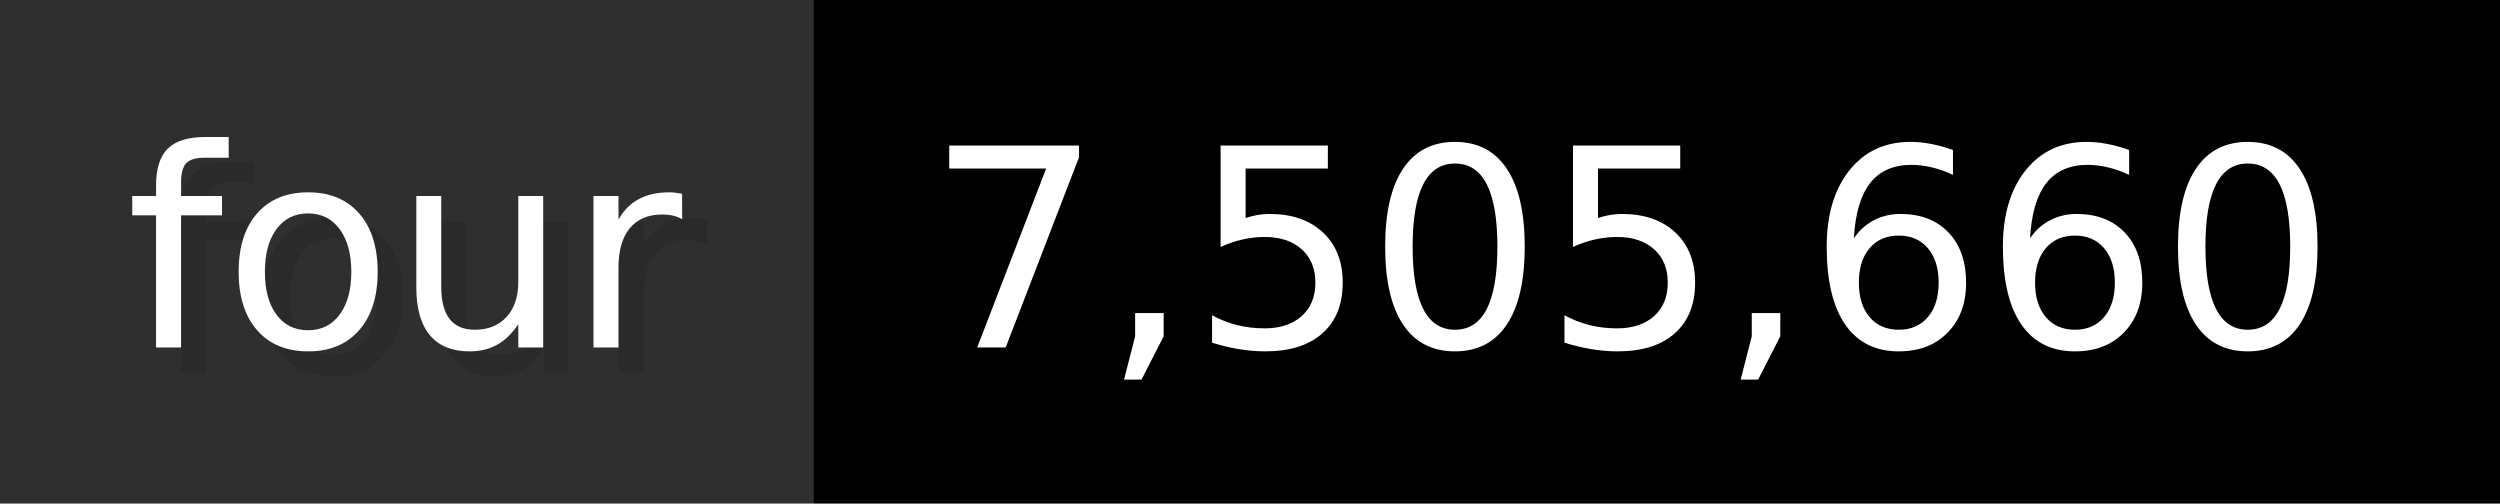
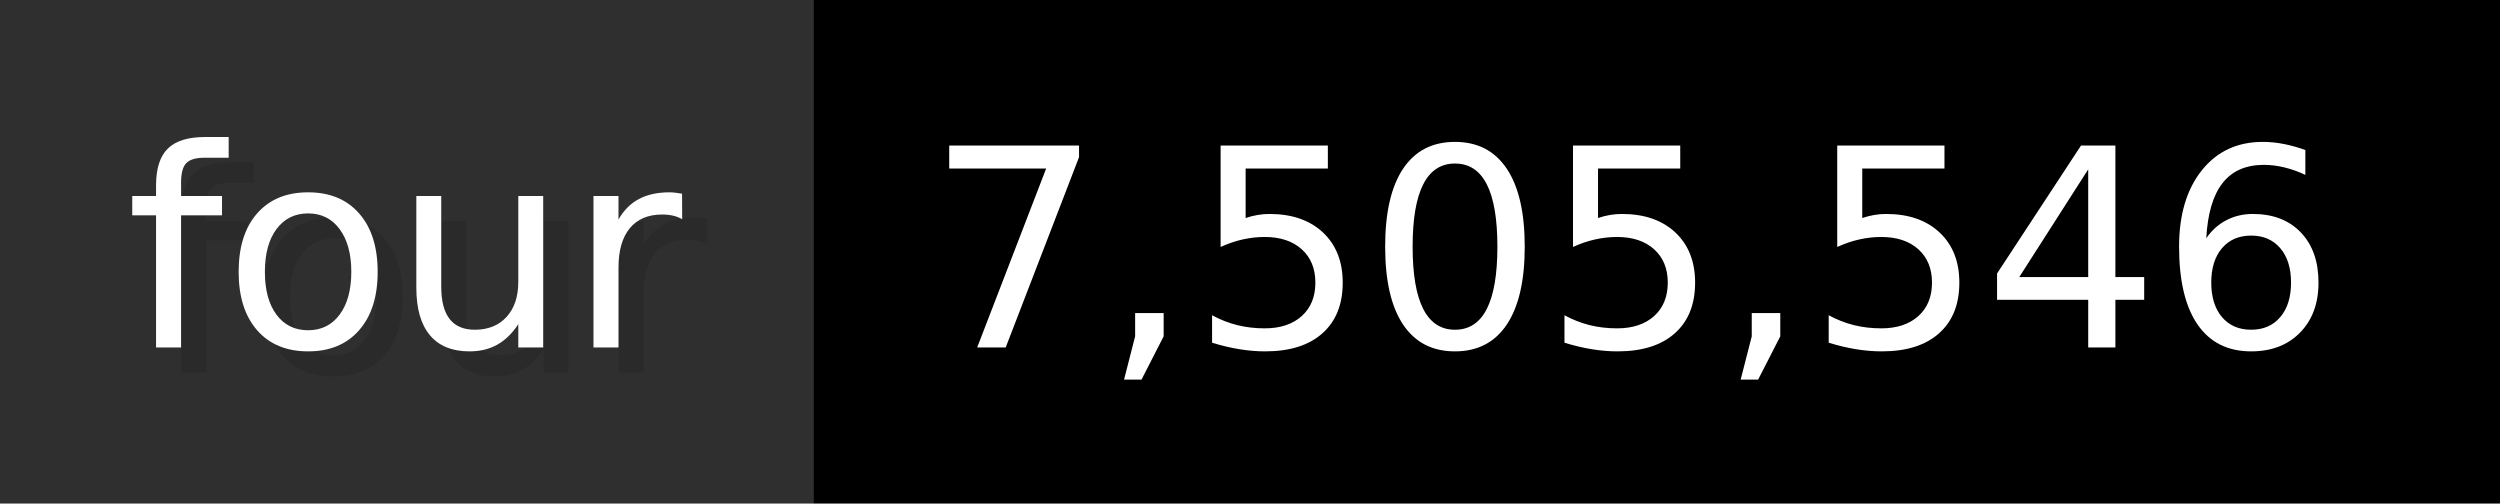
- <svg xmlns="http://www.w3.org/2000/svg" width="99.3" height="20" viewBox="0 0 993 200" role="img" aria-label="four: 7,505,660">
+ <svg xmlns="http://www.w3.org/2000/svg" width="99.3" height="20" viewBox="0 0 993 200" role="img" aria-label="four: 7,505,546">
  <g>
    <rect fill="#2F2F2F" width="323" height="200" />
    <rect fill="#" x="323" width="670" height="200" />
  </g>
  <g aria-hidden="true" fill="#fff" text-anchor="start" font-family="Verdana,DejaVu Sans,sans-serif" font-size="110">
    <text x="60" y="148" textLength="223" fill="#000" opacity="0.1">four</text>
    <text x="50" y="138" textLength="223">four</text>
-     <text x="378" y="148" textLength="570" fill="#000" opacity="0.1">7,505,660</text>
-     <text x="368" y="138" textLength="570">7,505,660</text>
+     <text x="378" y="148" textLength="570" fill="#000" opacity="0.1">7,505,546</text>
+     <text x="368" y="138" textLength="570">7,505,546</text>
  </g>
</svg>
